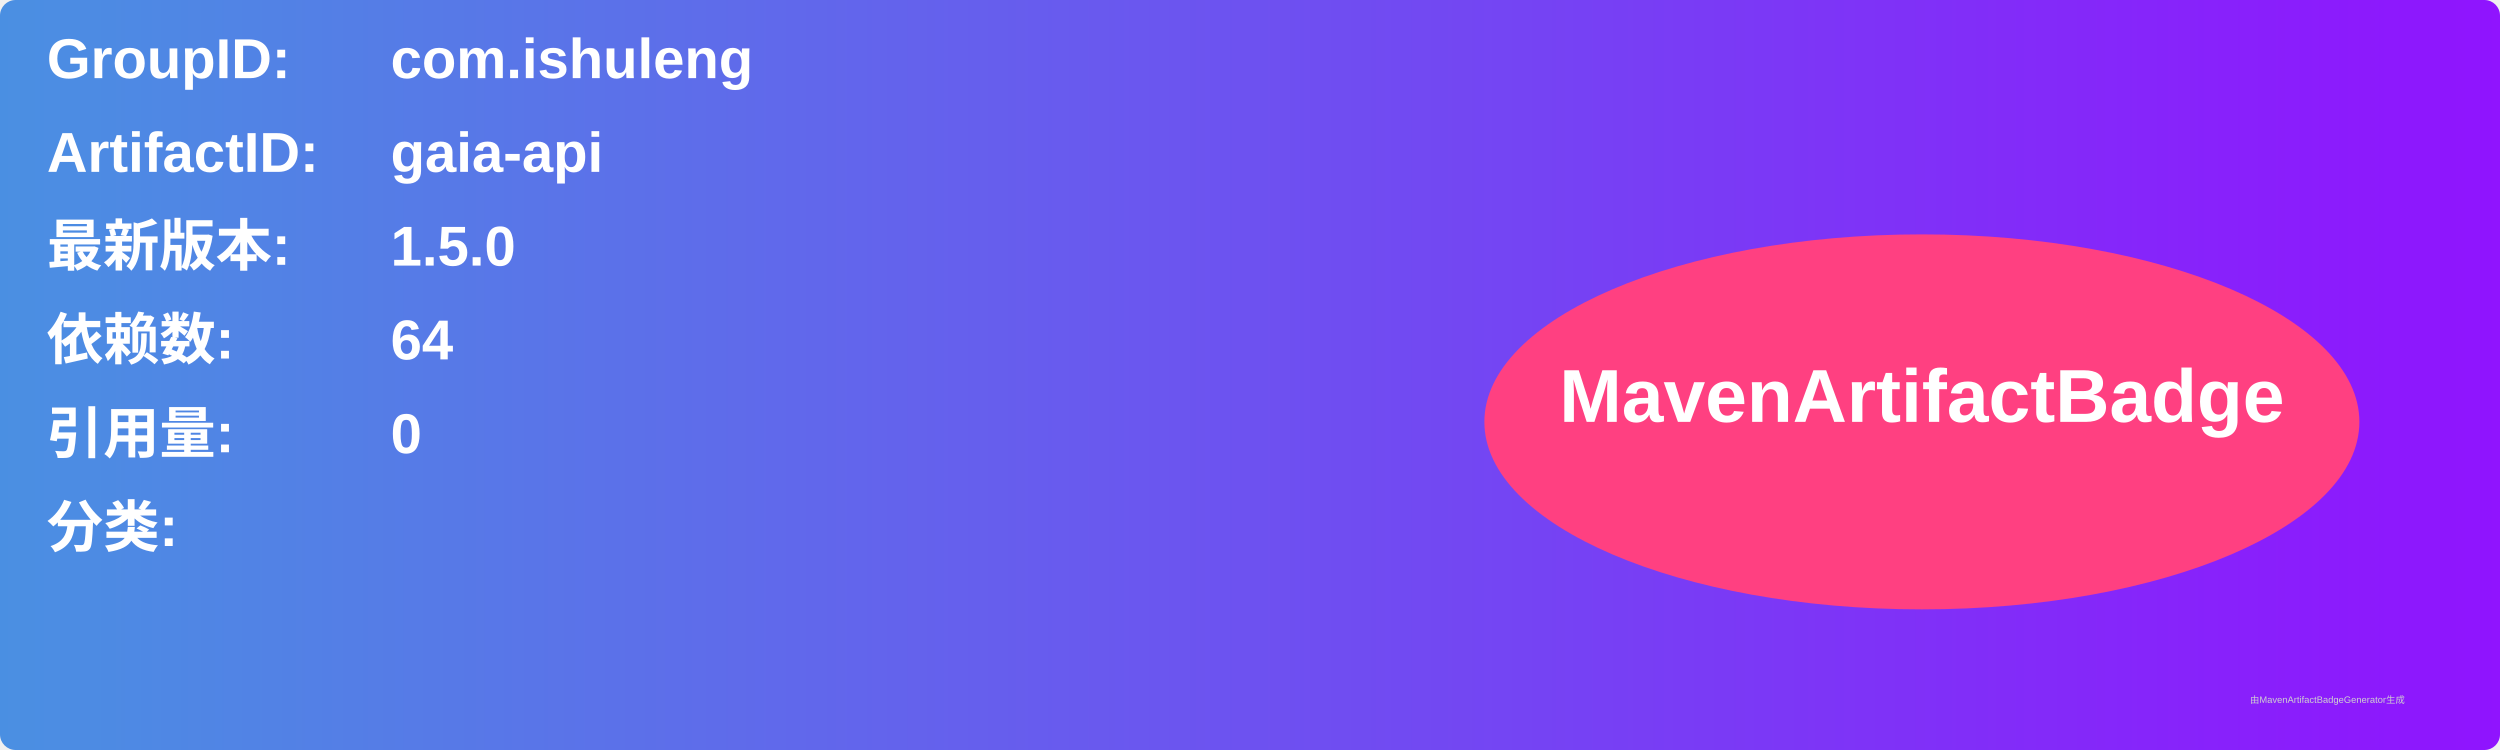
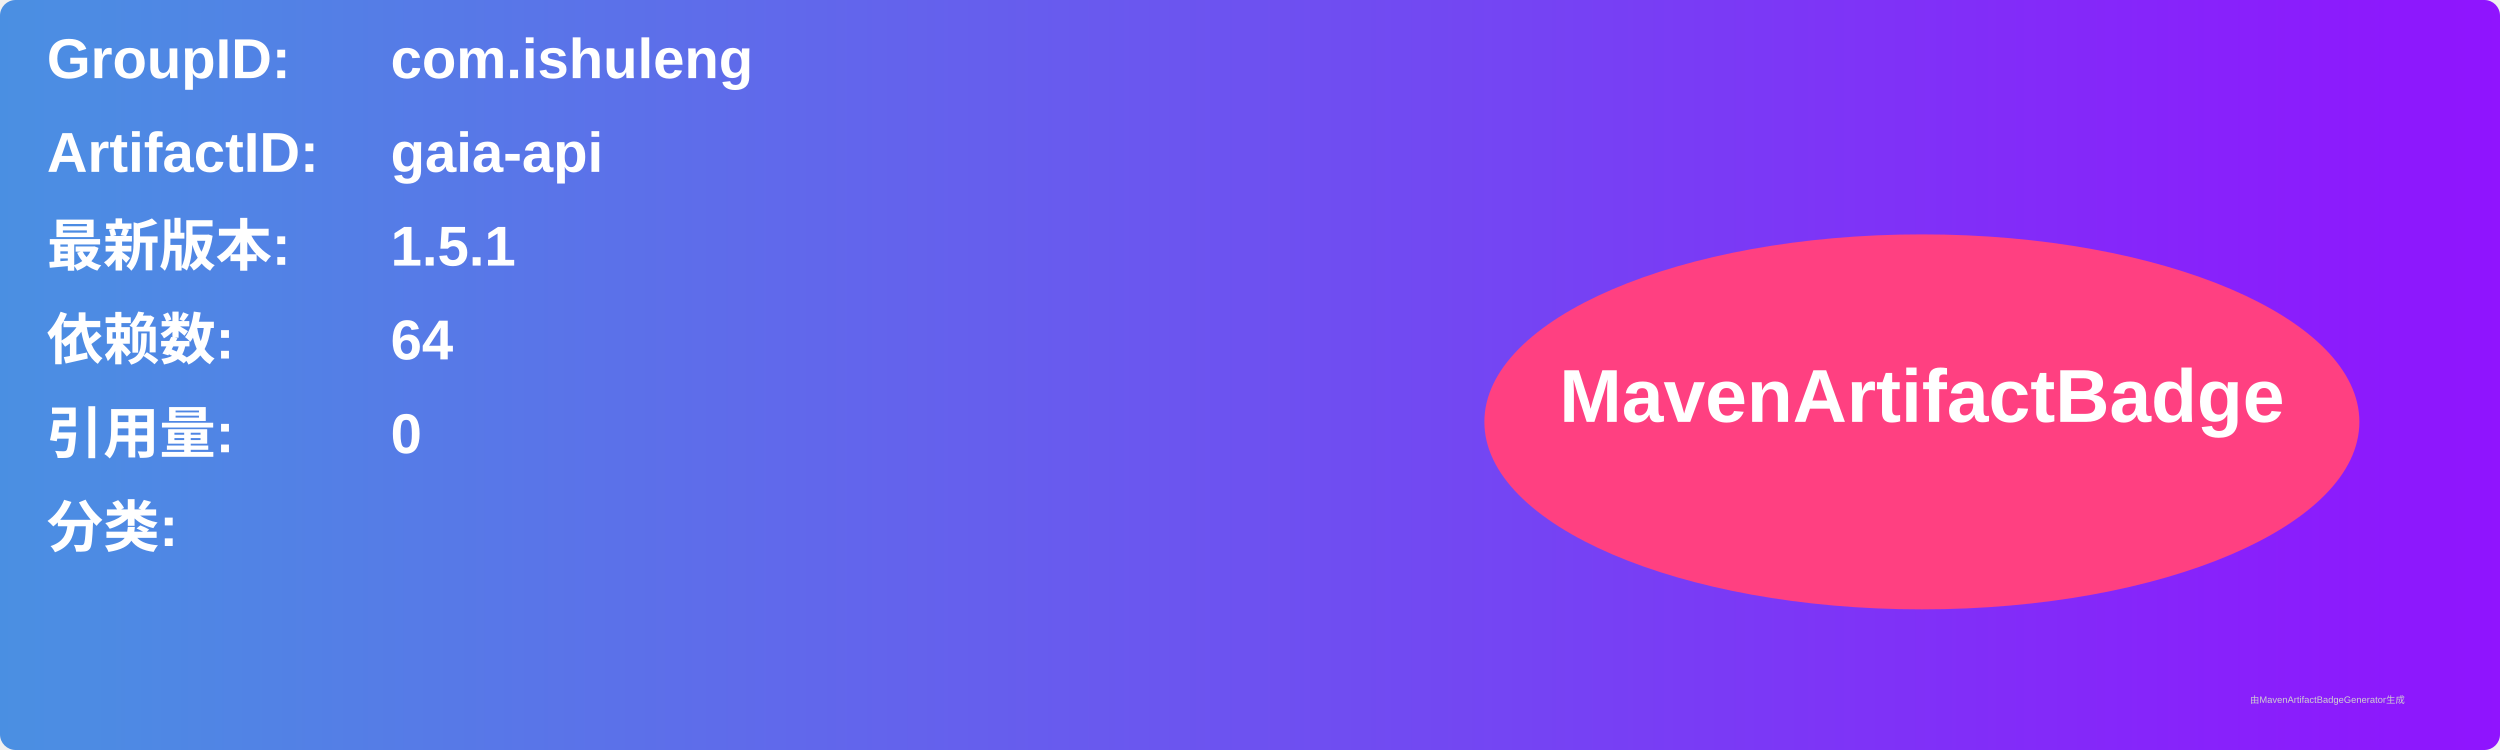
<svg xmlns="http://www.w3.org/2000/svg" width="800" height="240" viewBox="0 0 800 240">
  <linearGradient id="grad" x1="0%" y1="0%" x2="100%" y2="0%">
    <stop offset="0%" stop-color="#4a90e2" />
    <stop offset="100%" stop-color="#9013fe" />
  </linearGradient>
  <rect width="100%" height="100%" rx="5" ry="5" fill="url(#grad)" />
  <g transform="translate(15, 15)">
    <text x="0" y="10" font-family="Arial" font-size="18" fill="white" font-weight="bold" width="260">GroupID:</text>
    <text x="110" y="10" font-family="Arial" font-size="18" fill="white" font-weight="bold" width="460">com.ishuleng</text>
    <text x="0" y="40" font-family="Arial" font-size="18" fill="white" font-weight="bold" width="260">ArtifactID:</text>
    <text x="110" y="40" font-family="Arial" font-size="18" fill="white" font-weight="bold" width="460">gaia-api</text>
    <text x="0" y="70" font-family="Arial" font-size="18" fill="white" font-weight="bold">最新版本:</text>
    <text x="110" y="70" font-family="Arial" font-size="18" fill="white" font-weight="bold">
-       <tspan font-weight="bold">1.5.0</tspan>
+       <tspan font-weight="bold">1.5.1</tspan>
    </text>
    <text x="0" y="100" font-family="Arial" font-size="18" fill="white" font-weight="bold">依赖数: </text>
    <text x="110" y="100" font-family="Arial" font-size="18" fill="white">
      <tspan font-weight="bold">64</tspan>
    </text>
    <text x="0" y="130" font-family="Arial" font-size="18" fill="white" font-weight="bold">引用量: </text>
    <text x="110" y="130" font-family="Arial" font-size="18" fill="white">
      <tspan font-weight="bold">0</tspan>
    </text>
    <text x="0" y="160" font-family="Arial" font-size="18" fill="white" font-weight="bold">分类:</text>
    <text x="10" y="190" font-family="Arial" font-size="10" fill="white">
      <tspan font-weight="bold" />
    </text>
    <ellipse cx="600" cy="120" rx="140" ry="60" fill="#ff4081" />
    <text x="600" y="120" text-anchor="middle" font-family="Arial" font-size="24" fill="white" font-weight="bold">MavenArtifactBadge</text>
  </g>
  <text x="720" y="225" font-family="Arial" font-size="3" fill="#d0d0d0">由MavenArtifactBadgeGenerator生成</text>
</svg>
